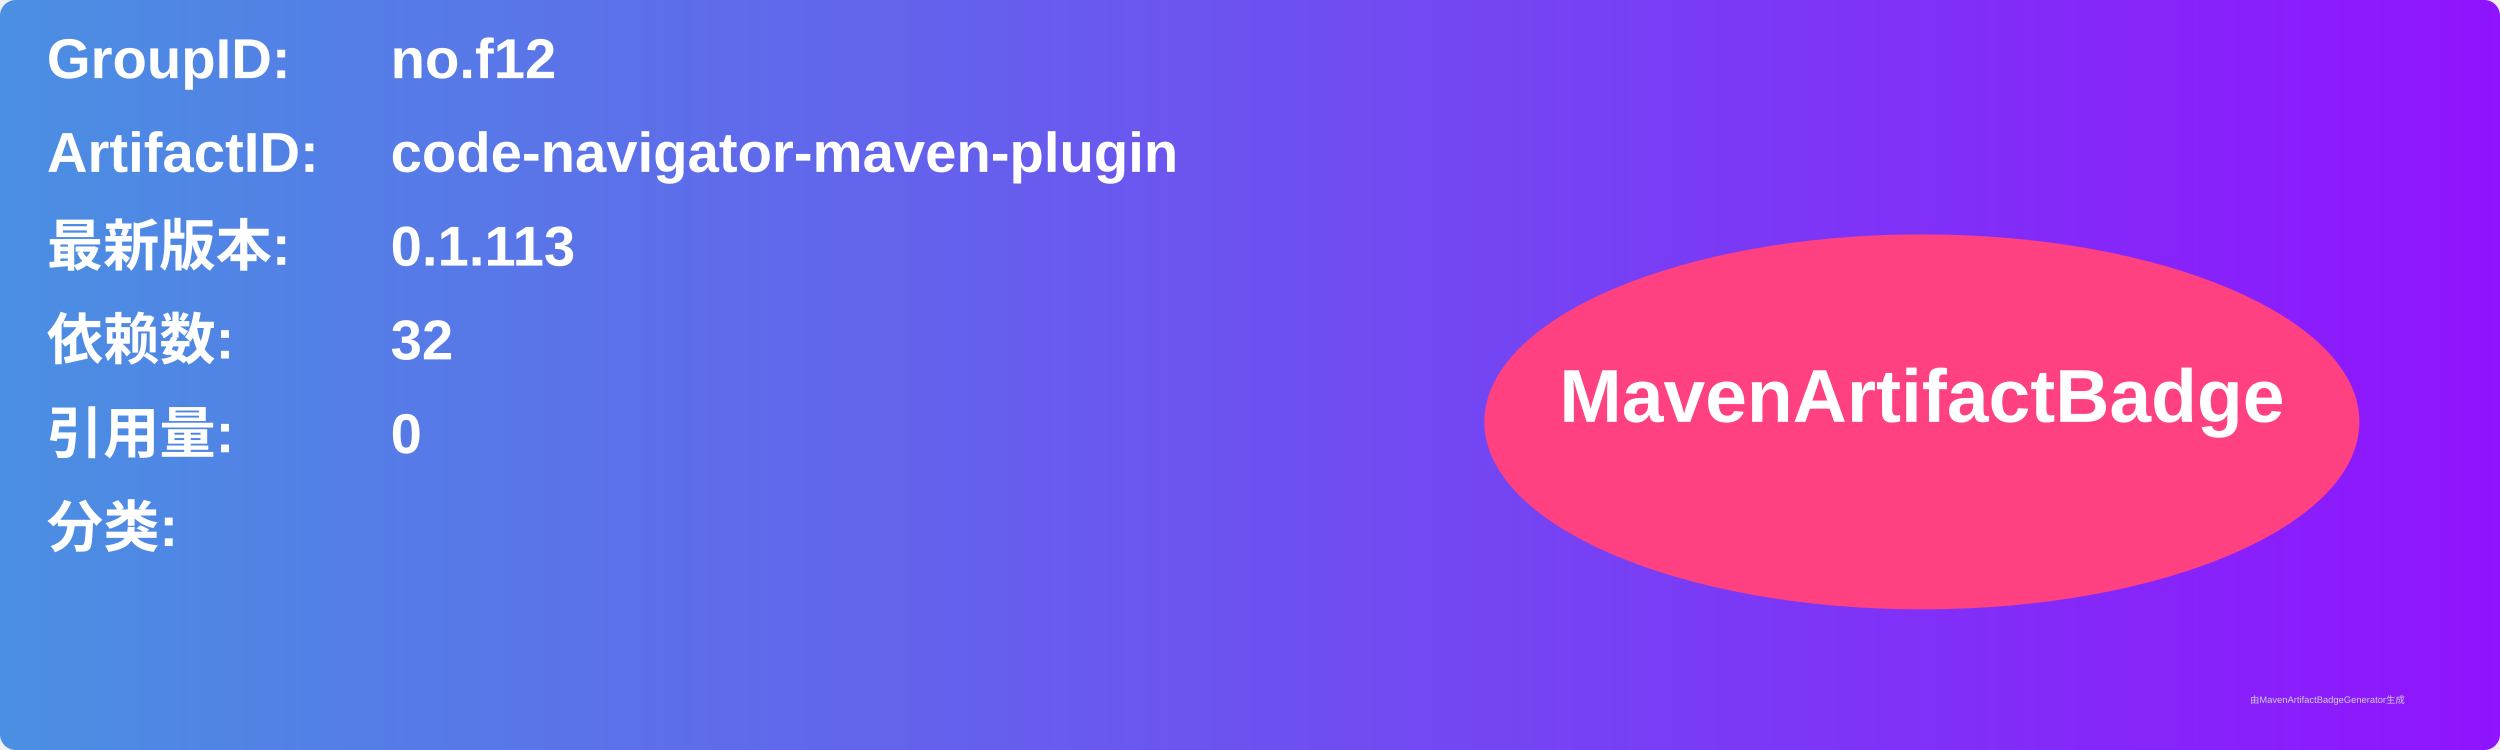
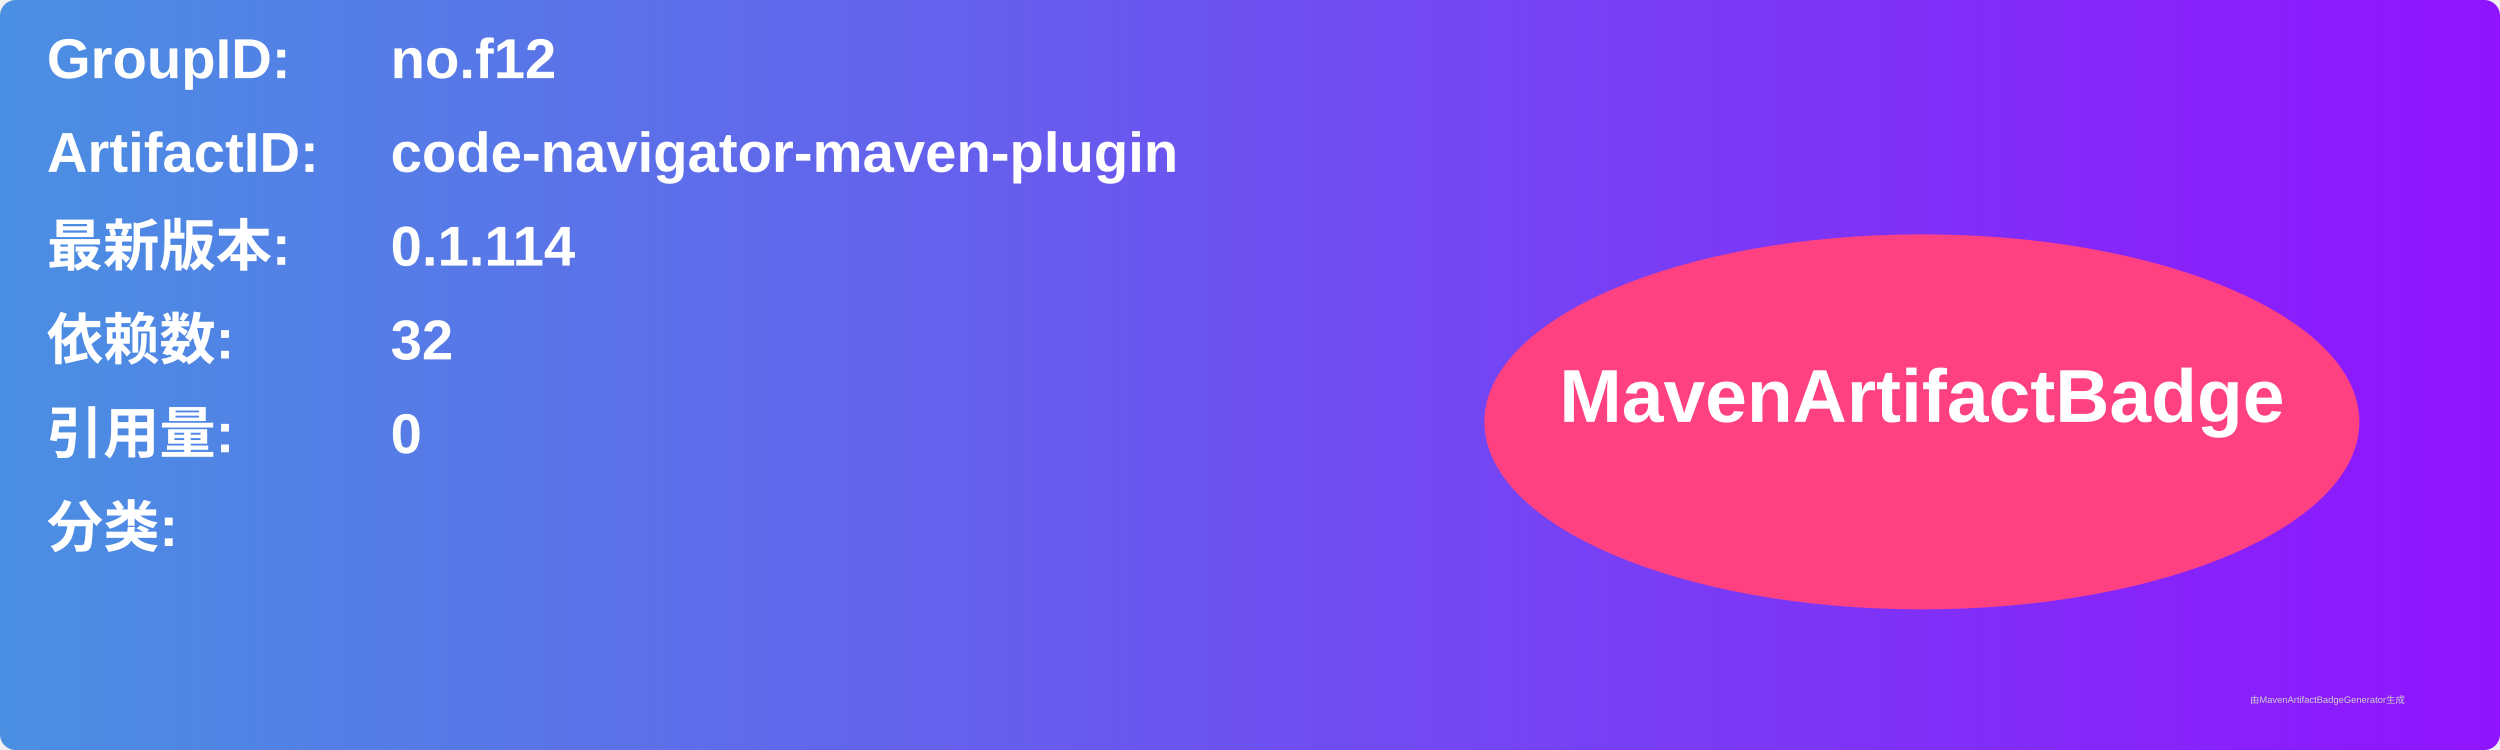
<svg xmlns="http://www.w3.org/2000/svg" width="800" height="240" viewBox="0 0 800 240">
  <linearGradient id="grad" x1="0%" y1="0%" x2="100%" y2="0%">
    <stop offset="0%" stop-color="#4a90e2" />
    <stop offset="100%" stop-color="#9013fe" />
  </linearGradient>
  <rect width="100%" height="100%" rx="5" ry="5" fill="url(#grad)" />
  <g transform="translate(15, 15)">
    <text x="0" y="10" font-family="Arial" font-size="18" fill="white" font-weight="bold" width="260">GroupID:</text>
    <text x="110" y="10" font-family="Arial" font-size="18" fill="white" font-weight="bold" width="460">no.f12</text>
    <text x="0" y="40" font-family="Arial" font-size="18" fill="white" font-weight="bold" width="260">ArtifactID:</text>
    <text x="110" y="40" font-family="Arial" font-size="18" fill="white" font-weight="bold" width="460">code-navigator-maven-plugin</text>
    <text x="0" y="70" font-family="Arial" font-size="18" fill="white" font-weight="bold">最新版本:</text>
    <text x="110" y="70" font-family="Arial" font-size="18" fill="white" font-weight="bold">
-       <tspan font-weight="bold">0.1.113</tspan>
+       <tspan font-weight="bold">0.1.114</tspan>
    </text>
    <text x="0" y="100" font-family="Arial" font-size="18" fill="white" font-weight="bold">依赖数: </text>
    <text x="110" y="100" font-family="Arial" font-size="18" fill="white">
      <tspan font-weight="bold">32</tspan>
    </text>
    <text x="0" y="130" font-family="Arial" font-size="18" fill="white" font-weight="bold">引用量: </text>
    <text x="110" y="130" font-family="Arial" font-size="18" fill="white">
      <tspan font-weight="bold">0</tspan>
    </text>
    <text x="0" y="160" font-family="Arial" font-size="18" fill="white" font-weight="bold">分类:</text>
    <text x="10" y="190" font-family="Arial" font-size="10" fill="white">
      <tspan font-weight="bold" />
    </text>
    <ellipse cx="600" cy="120" rx="140" ry="60" fill="#ff4081" />
    <text x="600" y="120" text-anchor="middle" font-family="Arial" font-size="24" fill="white" font-weight="bold">MavenArtifactBadge</text>
  </g>
  <text x="720" y="225" font-family="Arial" font-size="3" fill="#d0d0d0">由MavenArtifactBadgeGenerator生成</text>
</svg>
